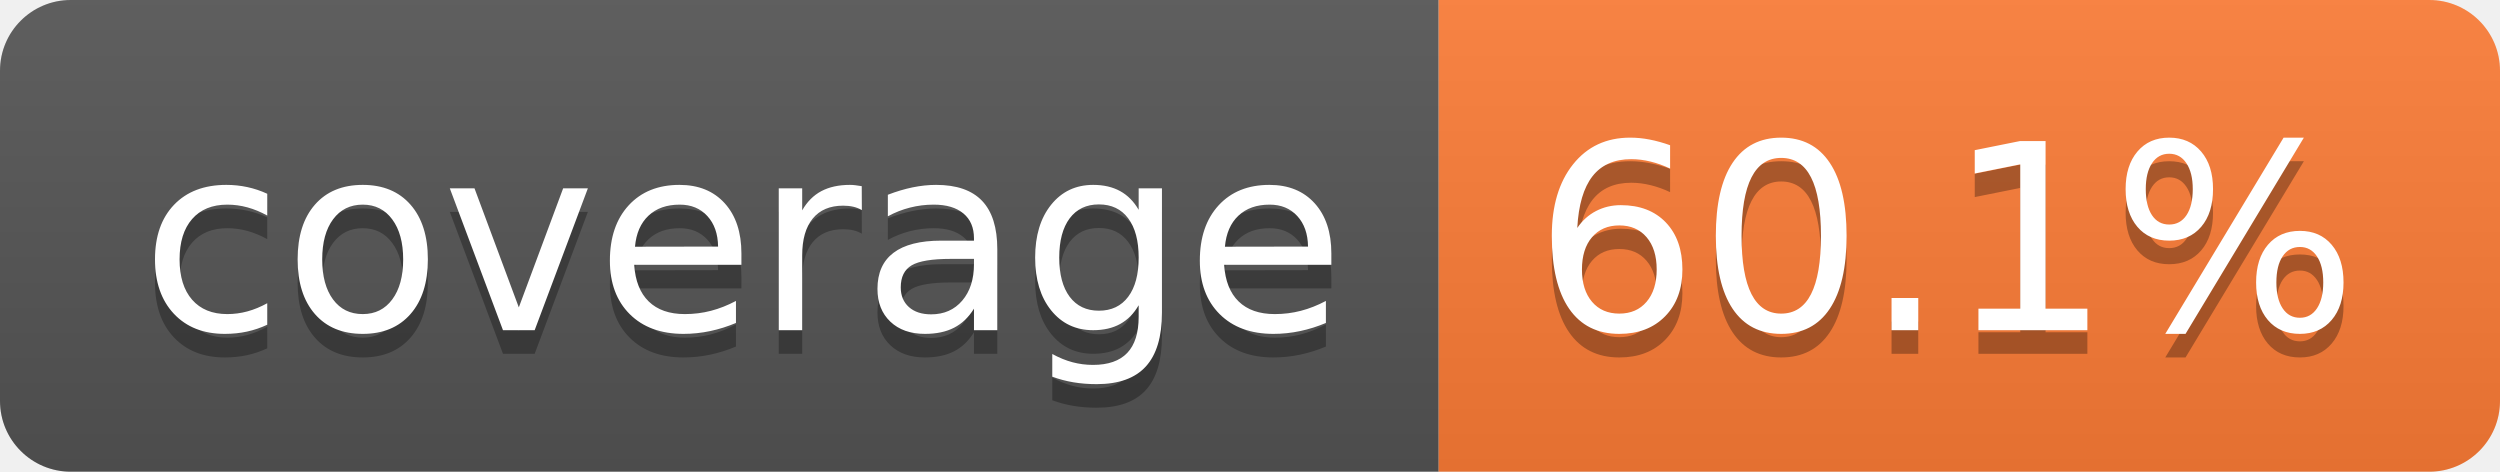
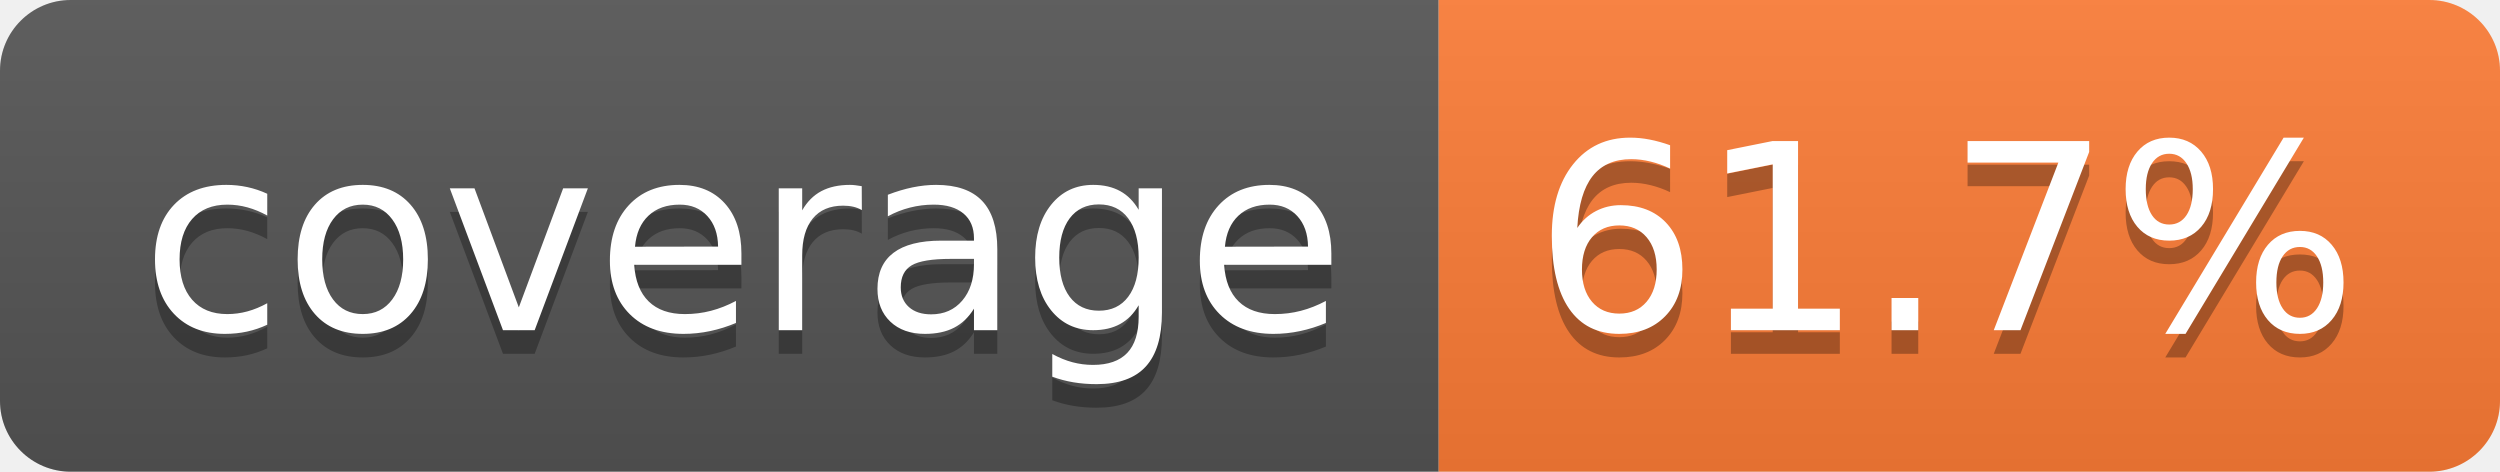
- <svg xmlns="http://www.w3.org/2000/svg" width="106" height="20" role="img" aria-label="coverage: 60.1%">
+ <svg xmlns="http://www.w3.org/2000/svg" width="106" height="20" role="img" aria-label="coverage: 61.7%">
  <linearGradient id="s" x2="0" y2="100%">
    <stop offset="0" stop-color="#bbb" stop-opacity=".1" />
    <stop offset="1" stop-opacity=".1" />
  </linearGradient>
  <clipPath id="r">
    <rect width="106" height="20" rx="3" fill="#fff" />
  </clipPath>
  <g clip-path="url(#r)">
    <rect width="61" height="20" fill="#555" />
    <rect x="61" width="45" height="20" fill="#fe7d37" />
    <rect width="106" height="20" fill="url(#s)" />
  </g>
  <g fill="#fff" text-anchor="middle" font-family="Verdana,Geneva,DejaVu Sans,sans-serif" text-rendering="geometricPrecision" font-size="110">
    <text aria-hidden="true" x="315" y="150" fill="#010101" fill-opacity=".3" transform="scale(.1)" textLength="510">coverage</text>
    <text x="315" y="140" transform="scale(.1)" fill="#fff" textLength="510">coverage</text>
-     <text aria-hidden="true" x="825" y="150" fill="#010101" fill-opacity=".3" transform="scale(.1)" textLength="350">60.1%</text>
-     <text x="825" y="140" transform="scale(.1)" fill="#fff" textLength="350">60.1%</text>
+     <text aria-hidden="true" x="825" y="150" fill="#010101" fill-opacity=".3" transform="scale(.1)" textLength="350">61.7%</text>
+     <text x="825" y="140" transform="scale(.1)" fill="#fff" textLength="350">61.7%</text>
  </g>
</svg>
